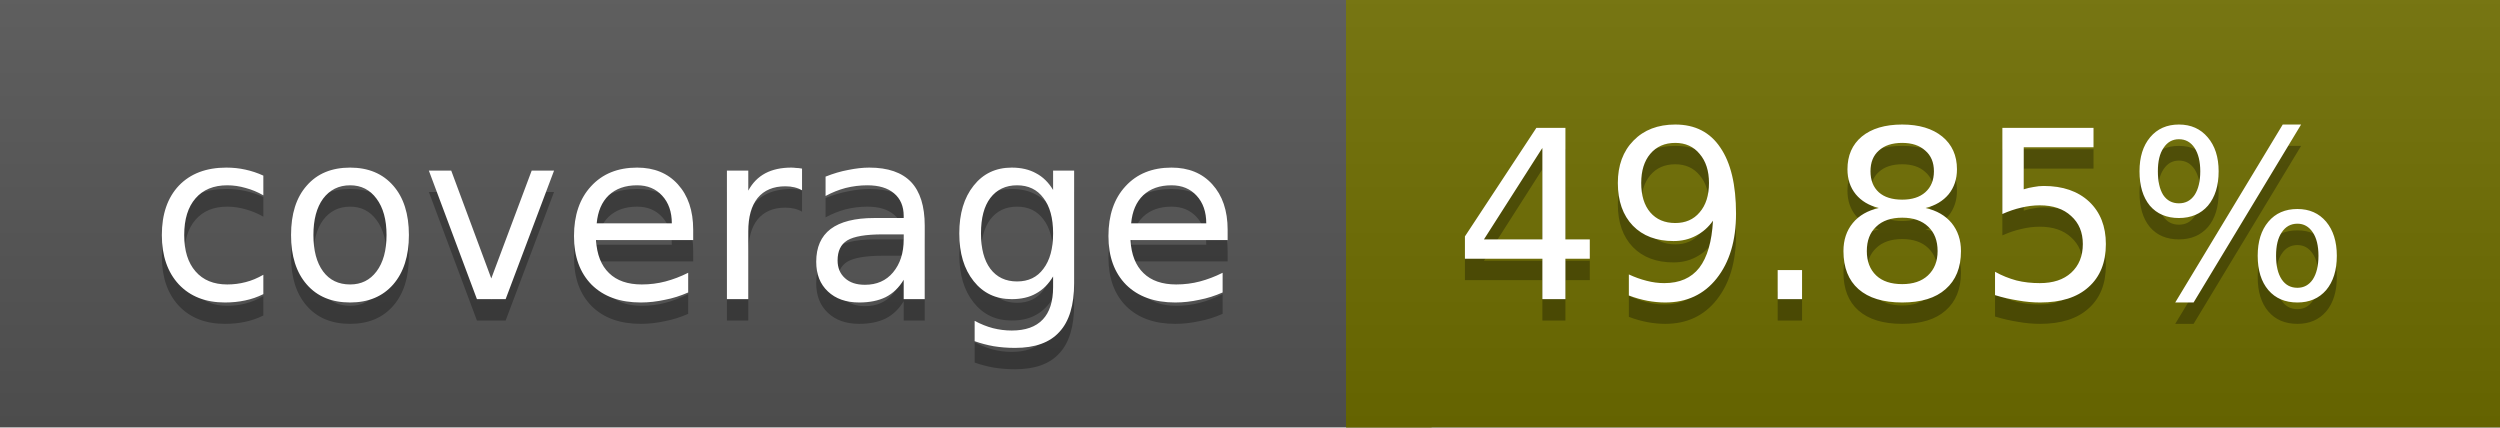
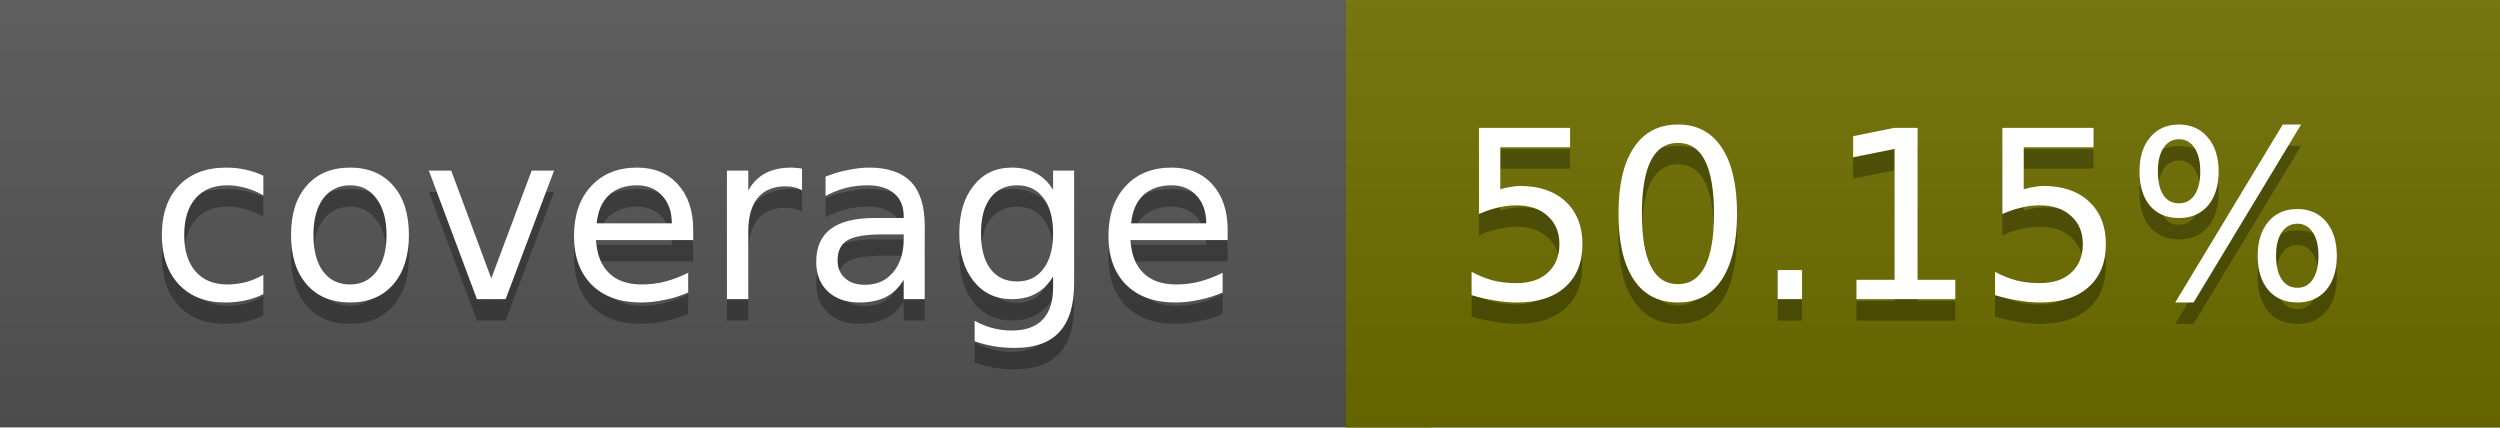
<svg xmlns="http://www.w3.org/2000/svg" width="117" height="20">
  <linearGradient id="a" x2="0" y2="100%">
    <stop offset="0" stop-color="#bbb" stop-opacity=".1" />
    <stop offset="1" stop-opacity=".1" />
  </linearGradient>
  <rect rx="0" width="117" height="20" fill="#555" />
-   <rect rx="0" x="63" width="54" height="20" fill="#6f6e00" />
-   <path fill="#6f6e00" d="M63 0h4v20h-4z" />
+   <rect rx="0" x="63" width="54" height="20" fill="#6e6f00" />
+   <path fill="#6e6f00" d="M63 0h4v20h-4z" />
  <rect rx="0" width="117" height="20" fill="url(#a)" />
  <g fill="#fff" text-anchor="middle" font-family="DejaVu Sans,Verdana,Geneva,sans-serif" font-size="11">
    <text x="32.5" y="15" fill="#010101" fill-opacity=".3">coverage</text>
    <text x="32.5" y="14">coverage</text>
-     <text x="89" y="15" fill="#010101" fill-opacity=".3">49.85%</text>
-     <text x="89" y="14">49.85%</text>
+     <text x="89" y="15" fill="#010101" fill-opacity=".3">50.15%</text>
+     <text x="89" y="14">50.15%</text>
  </g>
</svg>
